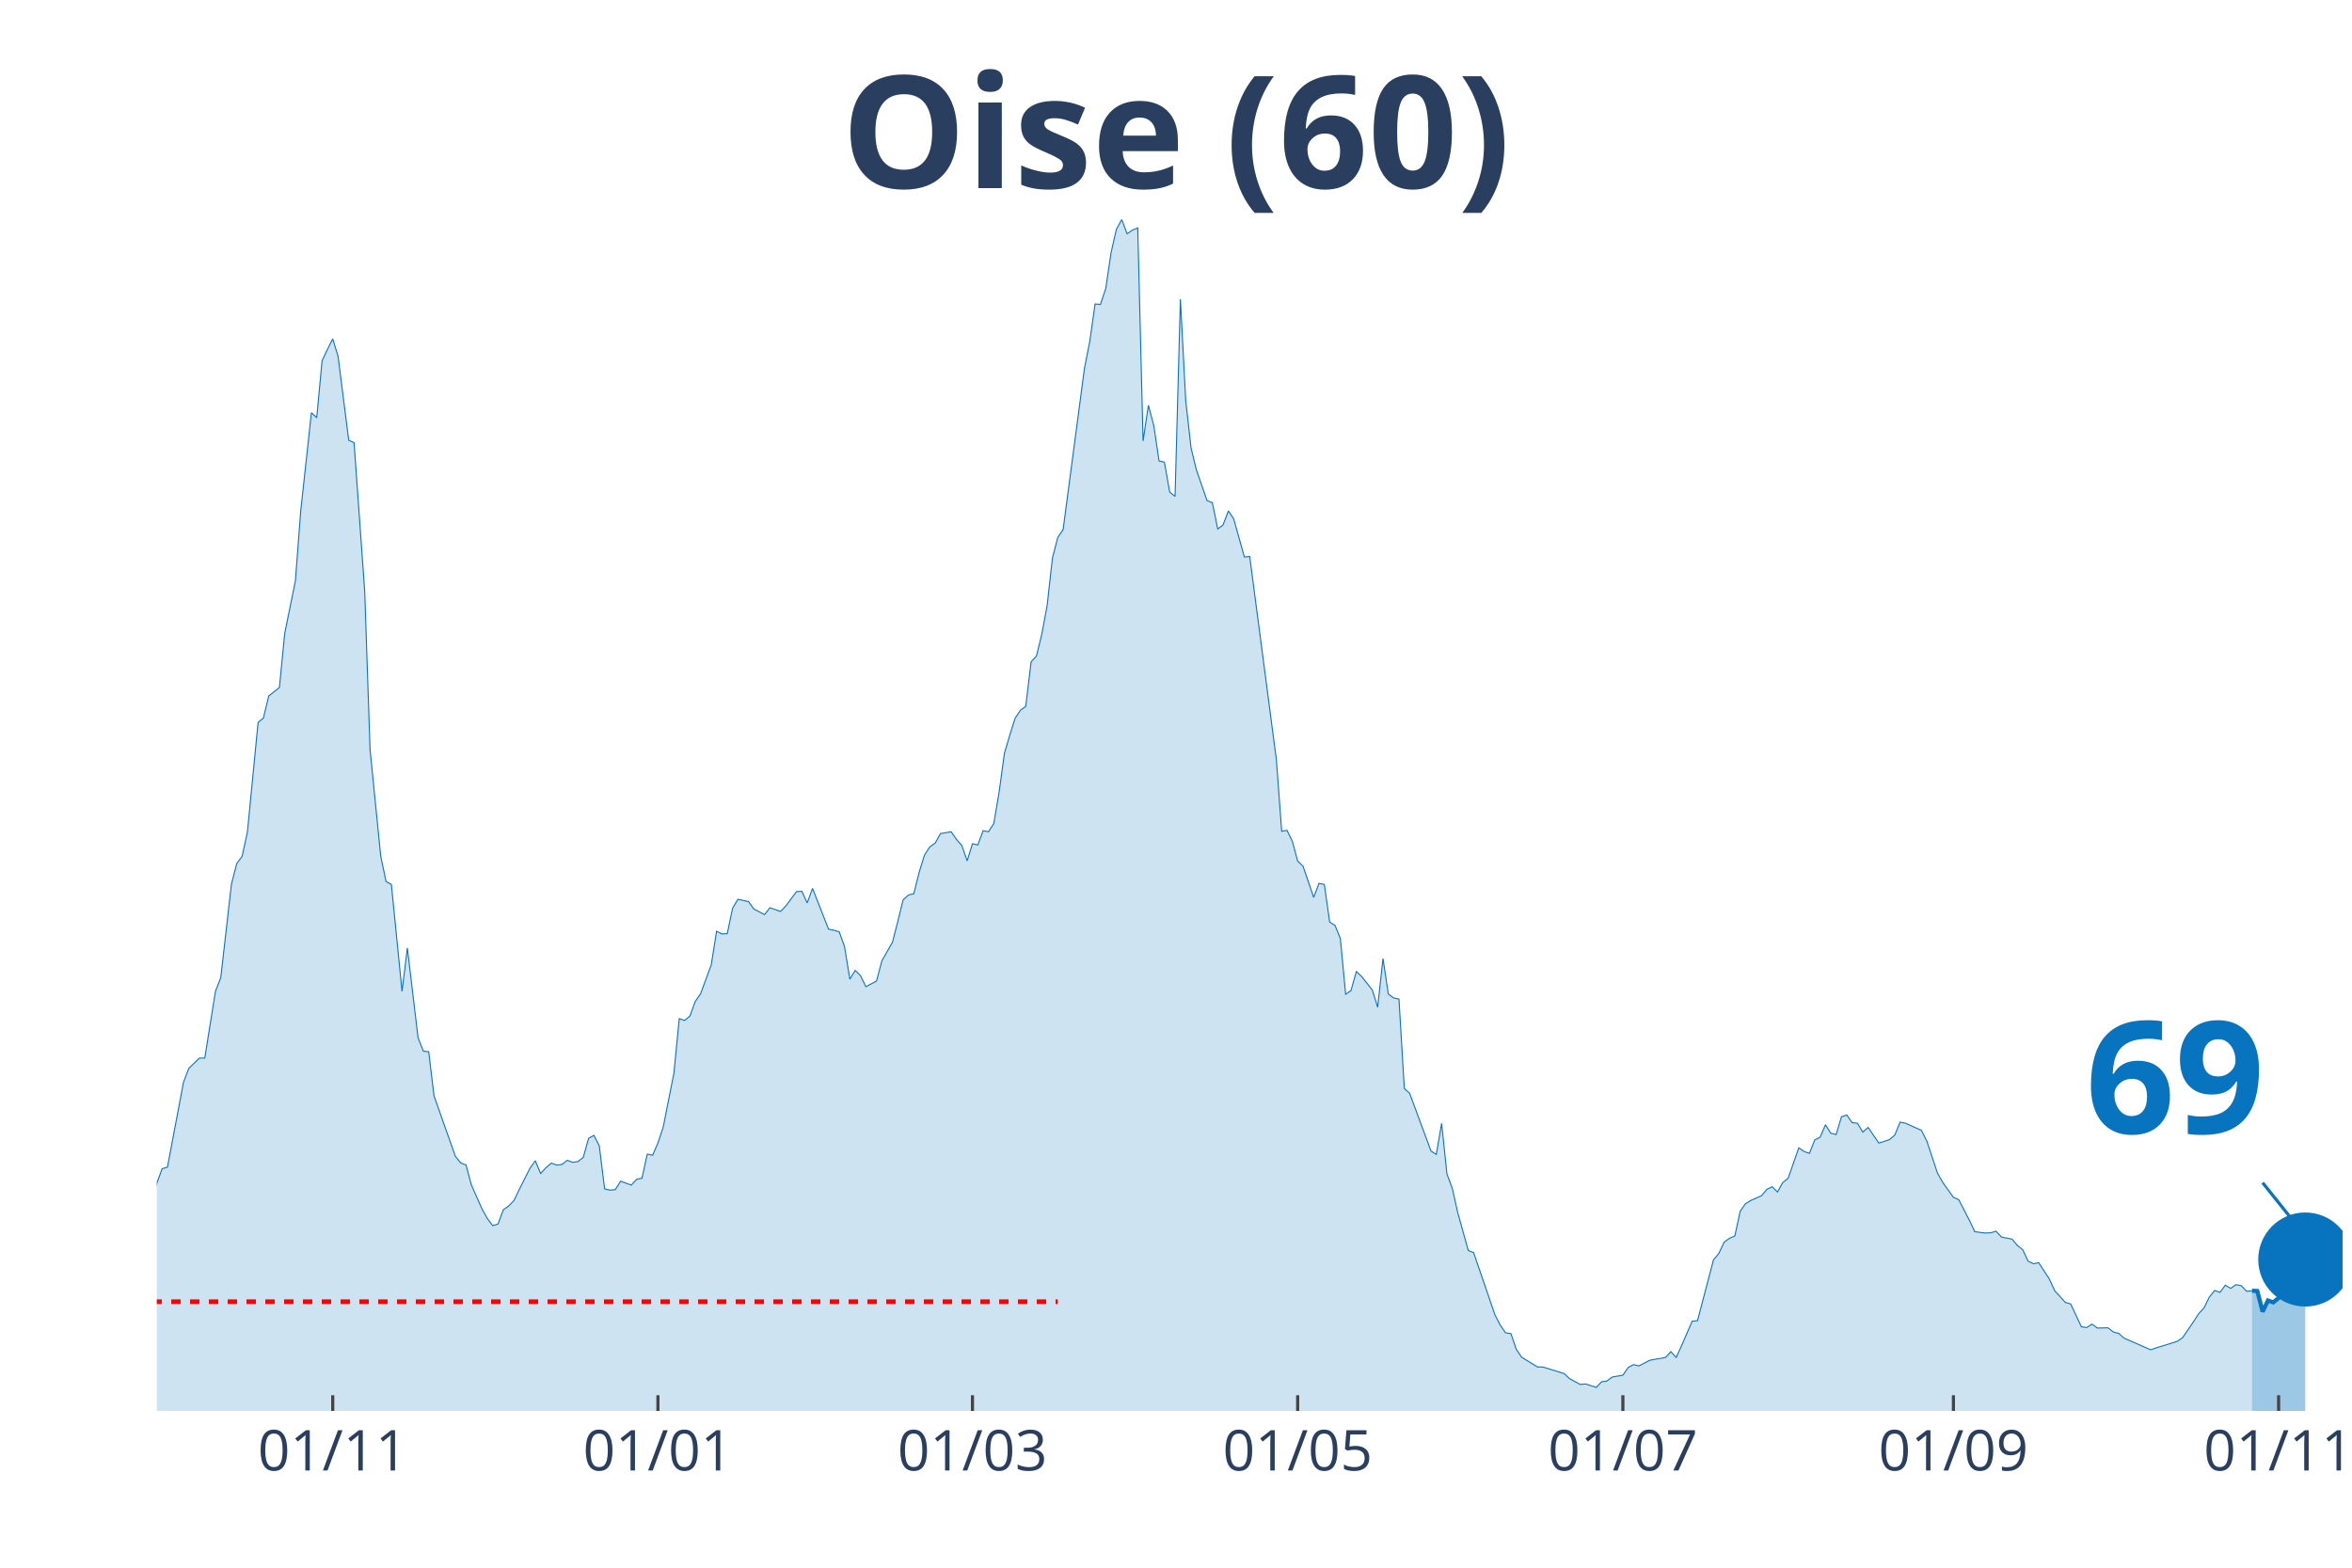
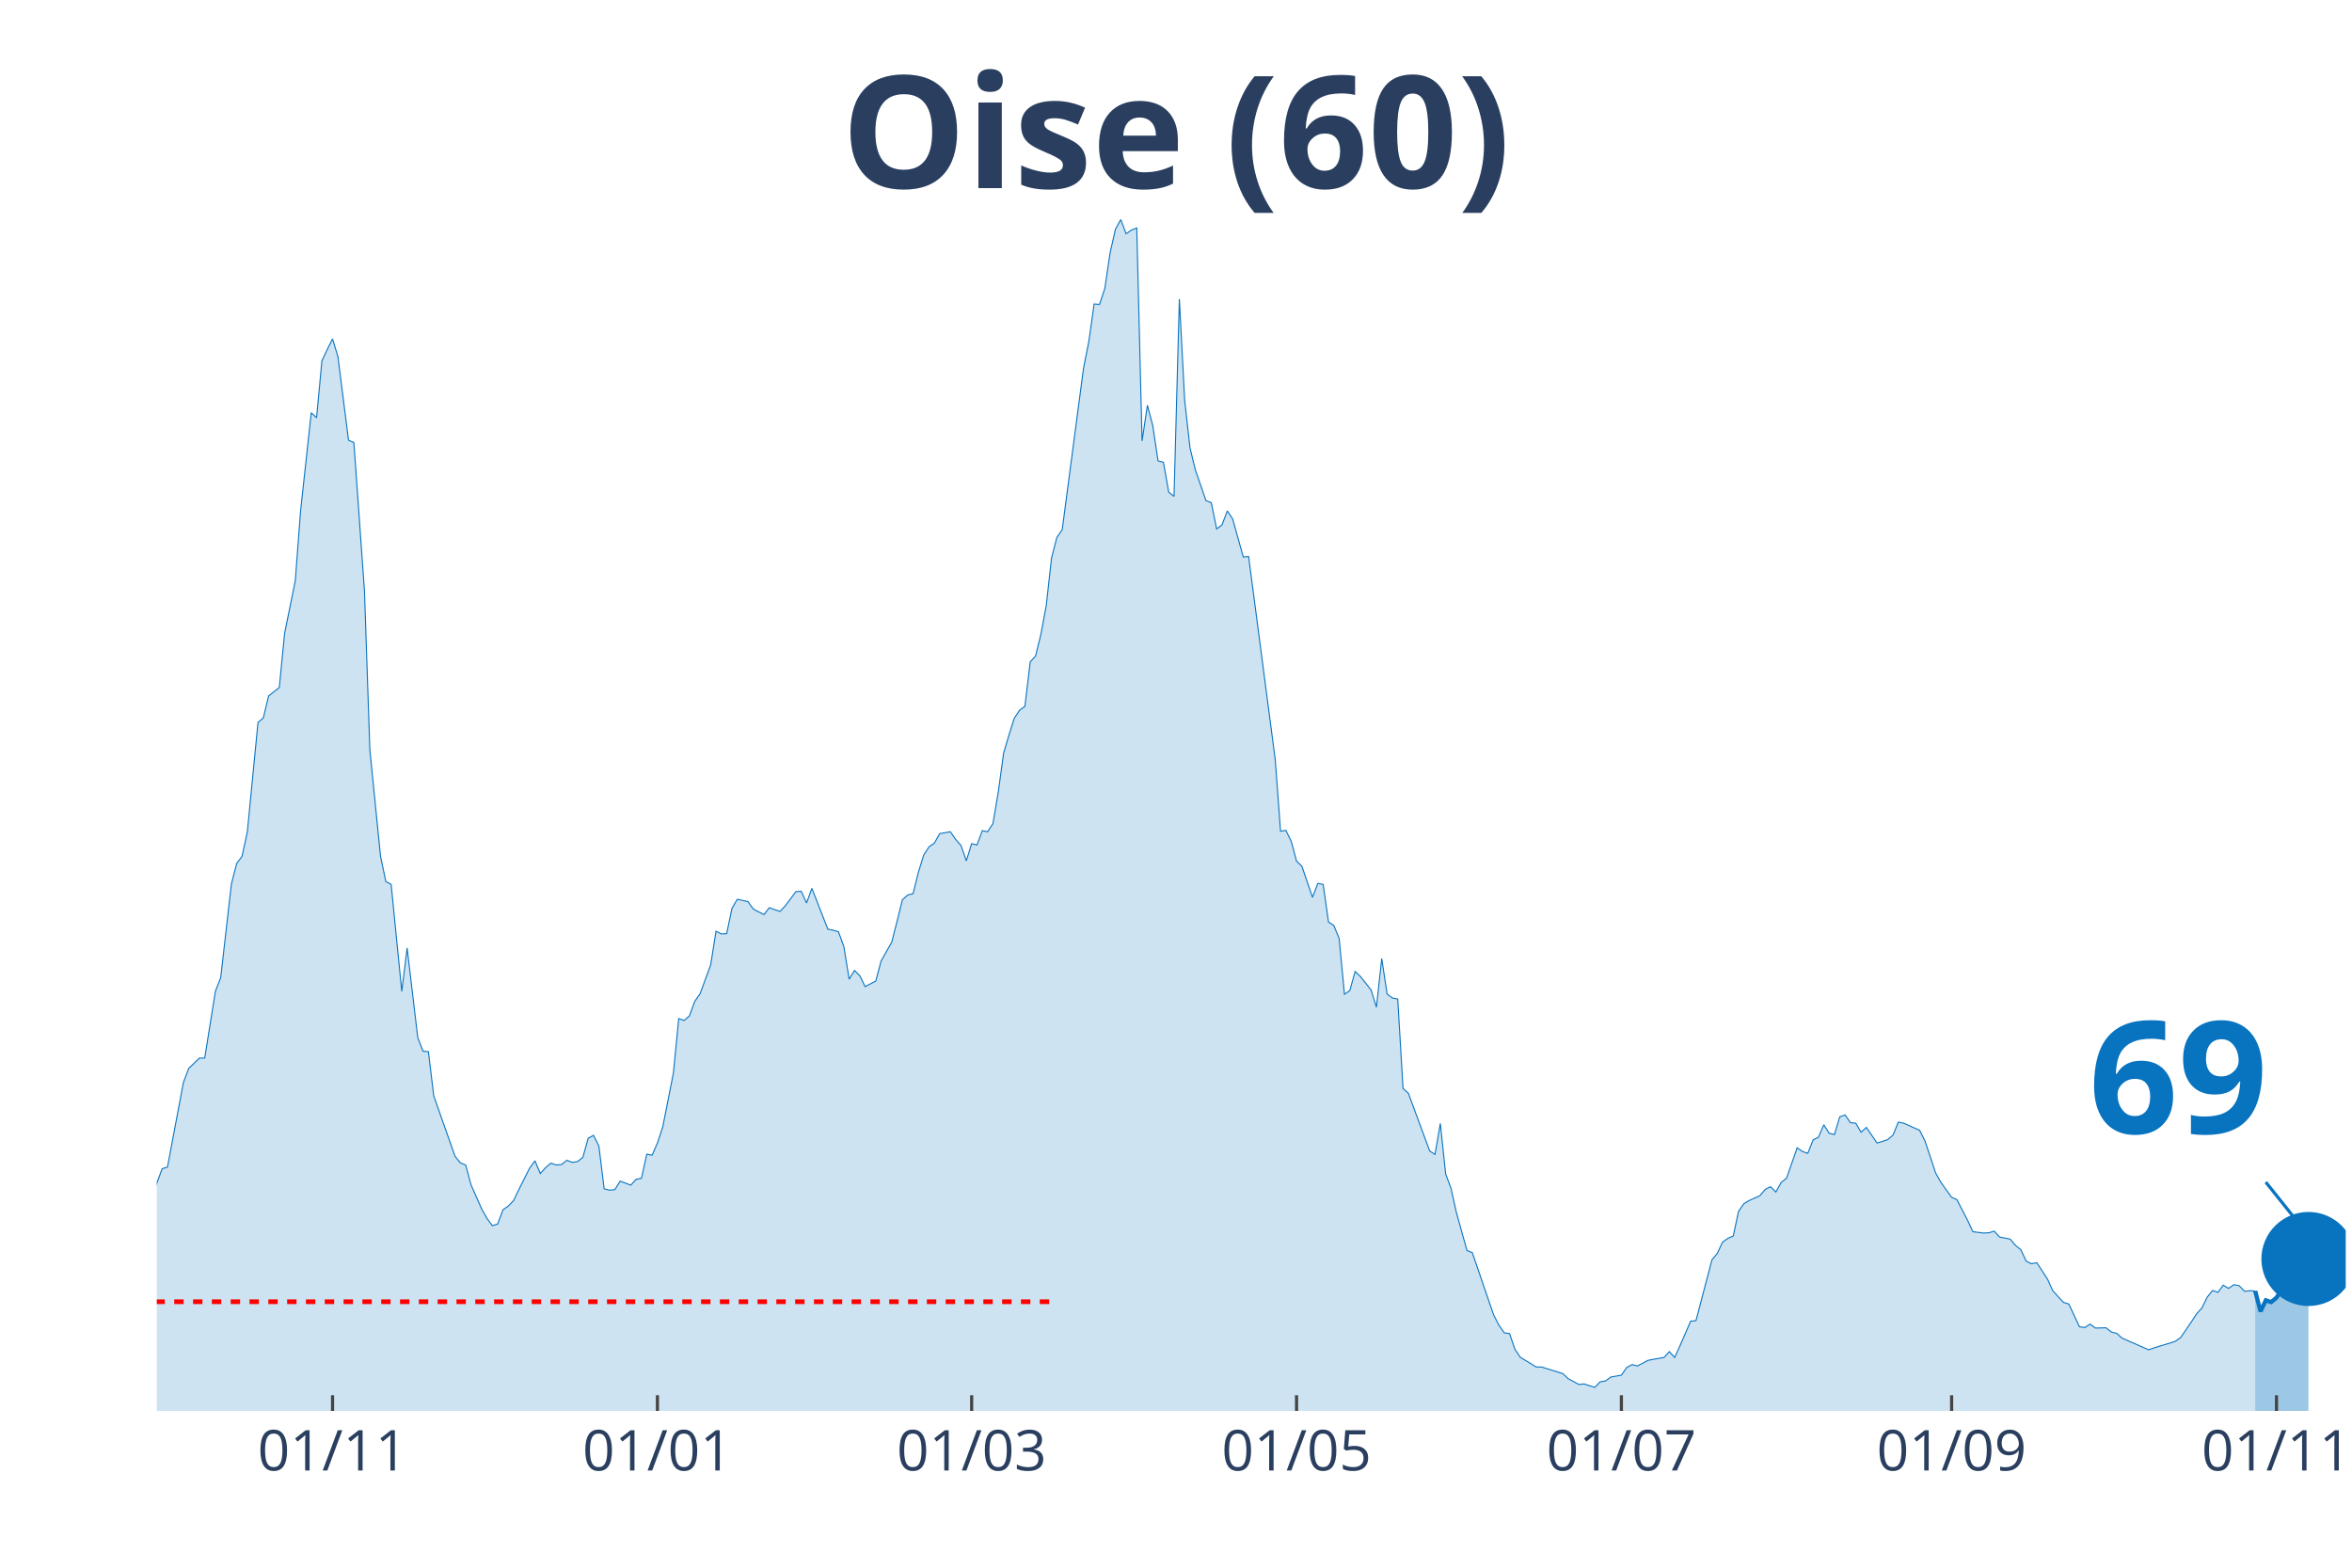
<svg xmlns="http://www.w3.org/2000/svg" class="main-svg" width="1125" height="750" style="" viewBox="0 0 750 500">
  <rect x="0" y="0" width="750" height="500" style="fill: rgb(0, 0, 0); fill-opacity: 0;" />
-   <defs id="defs-7db18b">
+   <defs id="defs-8c80ef">
    <g class="clips">
-       <clipPath id="clip7db18bxyplot" class="plotclip">
-         <rect width="697" height="380" />
+       <clipPath id="clip8c80efxyplot" class="plotclip">
+         <rect width="698" height="380" />
      </clipPath>
-       <clipPath class="axesclip" id="clip7db18bx">
-         <rect x="50" y="0" width="697" height="500" />
+       <clipPath class="axesclip" id="clip8c80efx">
+         <rect x="50" y="0" width="698" height="500" />
      </clipPath>
-       <clipPath class="axesclip" id="clip7db18by">
+       <clipPath class="axesclip" id="clip8c80efy">
        <rect x="0" y="70" width="750" height="380" />
      </clipPath>
-       <clipPath class="axesclip" id="clip7db18bxy">
-         <rect x="50" y="70" width="697" height="380" />
+       <clipPath class="axesclip" id="clip8c80efxy">
+         <rect x="50" y="70" width="698" height="380" />
      </clipPath>
    </g>
    <g class="gradients" />
  </defs>
  <g class="bglayer">
-     <rect class="bg" x="50" y="70" width="697" height="380" style="fill: rgb(0, 0, 0); fill-opacity: 0; stroke-width: 0;" />
+     <rect class="bg" x="50" y="70" width="698" height="380" style="fill: rgb(0, 0, 0); fill-opacity: 0; stroke-width: 0;" />
  </g>
  <g class="layer-below">
    <g class="imagelayer" />
    <g class="shapelayer" />
  </g>
  <g class="cartesianlayer">
    <g class="subplot xy">
      <g class="layer-subplot">
        <g class="shapelayer" />
        <g class="imagelayer" />
      </g>
      <g class="gridlayer">
        <g class="x">
-           <path class="xgrid crisp" transform="translate(106.1,0)" d="M0,70v380" style="stroke: rgb(255, 255, 255); stroke-opacity: 1; stroke-width: 1px;" />
-           <path class="xgrid crisp" transform="translate(209.8,0)" d="M0,70v380" style="stroke: rgb(255, 255, 255); stroke-opacity: 1; stroke-width: 1px;" />
-           <path class="xgrid crisp" transform="translate(310.1,0)" d="M0,70v380" style="stroke: rgb(255, 255, 255); stroke-opacity: 1; stroke-width: 1px;" />
-           <path class="xgrid crisp" transform="translate(413.8,0)" d="M0,70v380" style="stroke: rgb(255, 255, 255); stroke-opacity: 1; stroke-width: 1px;" />
-           <path class="xgrid crisp" transform="translate(517.5,0)" d="M0,70v380" style="stroke: rgb(255, 255, 255); stroke-opacity: 1; stroke-width: 1px;" />
-           <path class="xgrid crisp" transform="translate(622.9,0)" d="M0,70v380" style="stroke: rgb(255, 255, 255); stroke-opacity: 1; stroke-width: 1px;" />
-           <path class="xgrid crisp" transform="translate(726.6,0)" d="M0,70v380" style="stroke: rgb(255, 255, 255); stroke-opacity: 1; stroke-width: 1px;" />
+           <path class="xgrid crisp" transform="translate(106.04,0)" d="M0,70v380" style="stroke: rgb(255, 255, 255); stroke-opacity: 1; stroke-width: 1px;" />
+           <path class="xgrid crisp" transform="translate(209.64,0)" d="M0,70v380" style="stroke: rgb(255, 255, 255); stroke-opacity: 1; stroke-width: 1px;" />
+           <path class="xgrid crisp" transform="translate(309.84,0)" d="M0,70v380" style="stroke: rgb(255, 255, 255); stroke-opacity: 1; stroke-width: 1px;" />
+           <path class="xgrid crisp" transform="translate(413.44,0)" d="M0,70v380" style="stroke: rgb(255, 255, 255); stroke-opacity: 1; stroke-width: 1px;" />
+           <path class="xgrid crisp" transform="translate(517.03,0)" d="M0,70v380" style="stroke: rgb(255, 255, 255); stroke-opacity: 1; stroke-width: 1px;" />
+           <path class="xgrid crisp" transform="translate(622.33,0)" d="M0,70v380" style="stroke: rgb(255, 255, 255); stroke-opacity: 1; stroke-width: 1px;" />
+           <path class="xgrid crisp" transform="translate(725.92,0)" d="M0,70v380" style="stroke: rgb(255, 255, 255); stroke-opacity: 1; stroke-width: 1px;" />
        </g>
        <g class="y" />
      </g>
      <g class="zerolinelayer" />
      <path class="xlines-below" />
      <path class="ylines-below" />
      <g class="overlines-below" />
      <g class="xaxislayer-below" />
      <g class="yaxislayer-below" />
      <g class="overaxes-below" />
-       <g class="plot" transform="translate(50, 70)" clip-path="url('#clip7db18bxyplot')">
+       <g class="plot" transform="translate(50, 70)" clip-path="url('#clip8c80efxyplot')">
        <g class="scatterlayer mlayer">
-           <g class="trace scatter trace402e90" style="stroke-miterlimit: 2;">
+           <g class="trace scatter tracede708f" style="stroke-miterlimit: 2;">
            <g class="fills">
              <g>
-                 <path class="js-fill" d="M668.1,380L-231.2,380L-231.2,373.08L-227.8,373.58L-226.1,374.77L-183.6,379.07L-181.9,379.24L-163.2,377.55L-161.5,377.89L-146.2,377.89L-144.5,377.38L-110.5,375.86L-108.8,375.1L-105.4,374.85L-103.7,374.51L-93.5,371.98L-91.8,372.06L-74.8,370.04L-73.1,369.28L-69.7,366.75L-68,366.49L-61.2,362.19L-59.5,361.43L-54.4,359.57L-52.7,356.45L-47.6,349.61L-45.9,348.26L-44.2,348.42L-42.5,344.63L-35.7,338.55L-34,336.01L-28.9,334.75L-27.2,332.38L-23.8,328.33L-22.1,329.43L-20.4,329.85L-18.7,325.46L-17,320.99L-15.3,307.31L-13.6,310.01L-11.9,310.52L-8.5,309.93L-6.8,311.11L-5.1,311.87L-3.4,323.01L-1.7,317.95L0,307.39L1.7,302.75L3.4,302.24L8.5,275.23L10.2,270.75L13.6,267.46L15.3,267.46L18.7,246.19L20.4,241.8L23.8,211.99L25.5,205.41L27.2,203.13L28.9,195.36L32.3,160.41L34,158.97L35.7,151.97L37.4,150.62L39.1,149.26L40.8,131.96L44.2,115.24L45.9,92.95L49.3,61.63L51,63.23L52.7,45.08L54.4,41.45L56.1,38.08L57.8,43.65L61.2,70.41L62.9,71.17L66.3,118.62L68,169.02L71.4,203.04L73.1,211.15L74.8,212.08L76.5,229.13L78.2,246.19L79.9,232.34L83.3,260.96L85,265.27L86.7,265.43L88.4,279.53L95.2,298.78L96.9,300.89L98.6,301.57L100.3,307.9L103.7,315.58L105.4,318.62L107.1,320.9L108.8,320.4L110.5,315.84L112.2,314.65L113.9,312.88L115.6,309.34L119,302.58L120.7,300.22L122.4,304.27L124.1,302.41L125.8,300.98L127.5,301.57L129.2,301.4L130.9,300.05L132.6,300.72L134.3,300.47L136,299.12L137.7,293.04L139.4,292.11L141.1,295.49L142.8,309.17L144.5,309.59L146.2,309.42L147.9,306.72L151.3,307.98L153,306.13L154.7,305.79L156.4,298.11L158.1,298.44L159.8,294.56L161.5,289.41L163.2,280.8L164.9,272.27L166.6,254.88L168.3,255.47L170,254.04L171.7,249.39L173.4,246.95L176.8,237.74L178.5,227.02L180.2,227.86L181.9,227.78L183.6,219.68L185.3,216.81L188.7,217.56L190.4,219.93L193.8,221.7L195.5,219.51L198.9,220.69L200.6,218.92L204,214.36L205.7,214.27L207.4,217.99L209.1,213.34L214.2,226.35L215.9,226.68L217.6,227.19L219.3,231.92L221,242.3L222.7,239.52L224.4,241.2L226.1,244.67L229.5,242.89L231.2,236.48L234.6,230.48L236.3,223.81L238,216.97L239.7,215.45L241.4,215.03L243.1,208.19L244.8,202.71L246.5,200.09L248.2,198.91L249.9,195.87L253.3,195.28L255,197.72L256.7,199.67L258.4,204.56L260.1,199.08L261.8,199.5L263.5,194.94L265.2,195.28L266.9,192.66L268.6,182.61L270.3,170.2L272,164.46L273.7,159.06L275.4,156.53L277.1,155.26L278.8,141.08L280.5,139.22L282.2,132.3L283.9,123.18L285.6,107.98L287.3,101.4L289,98.95L295.8,47.53L297.5,38.92L299.2,26.93L300.9,27.1L302.6,22.04L304.3,10.55L306,3.12L307.7,0L309.4,4.56L311.1,3.38L312.8,2.7L314.5,70.66L316.2,59.27L317.9,65.68L319.6,77L321.3,77.42L323,86.96L324.7,88.31L326.4,25.41L328.1,57.75L329.8,72.86L331.5,79.87L334.9,89.66L336.6,90.34L338.3,98.69L340,97.43L341.7,92.95L343.4,95.49L346.8,107.64L348.5,107.47L357,172.23L358.7,195.11L360.4,194.85L362.1,198.32L363.8,204.65L365.5,206.25L368.9,216.21L370.6,211.74L372.3,212.08L374,224.07L375.7,225.16L377.4,229.3L379.1,247.11L380.8,245.93L382.5,239.85L384.2,241.46L387.6,245.76L389.3,251.25L391,235.72L392.7,247.03L394.4,248.3L396.1,248.63L397.8,277.17L399.5,278.69L406.3,297.09L408,298.19L409.7,288.31L411.4,304.44L413.1,309L414.8,316.6L418.2,328.84L419.9,329.51L426.7,349.35L428.4,352.65L430.1,355.09L431.8,355.35L433.5,360.33L435.2,362.86L440.3,365.99L442,365.99L448.8,368.1L450.5,369.7L453.9,371.56L455.6,371.39L459,372.49L460.7,370.71L462.4,370.46L464.1,369.19L467.5,368.6L469.2,366.15L470.9,365.23L472.6,365.65L476,363.87L477.7,363.54L481.1,362.95L482.8,361.09L484.5,362.95L486.2,359.23L489.6,351.38L491.3,351.21L496.4,331.79L498.1,329.77L499.8,326.14L501.5,324.95L503.2,324.19L504.9,316.34L506.6,313.89L508.3,312.88L511.7,311.36L513.4,309.34L515.1,308.49L516.8,310.18L518.5,307.14L520.2,305.79L523.6,296.08L525.3,297.26L527,297.85L528.7,293.55L530.4,292.7L532.1,288.74L533.8,291.44L535.5,291.86L537.2,286.2L538.9,285.61L540.6,288.06L542.3,288.23L544,291.1L545.7,289.58L549.1,294.56L550.8,294.05L552.5,293.46L554.2,292.03L555.9,287.89L557.6,288.23L562.7,290.51L564.4,293.89L567.8,304.1L569.5,307.14L572.9,311.87L574.6,312.63L578,319.21L579.7,322.84L583.1,323.27L584.8,323.18L586.5,322.67L588.2,324.53L591.6,325.21L593.3,327.23L595,328.58L596.7,332.22L598.4,333.06L600.1,332.72L603.5,337.96L605.2,341.67L608.6,345.39L610.3,345.89L613.7,353.15L615.4,353.41L617.1,352.31L618.8,353.57L622.2,353.49L623.9,354.84L625.6,355.26L627.3,356.78L635.8,360.5L637.5,359.91L644.3,357.8L646,356.61L649.4,351.63L651.1,349.02L652.8,347.16L654.5,343.7L656.2,341.59L657.9,342.18L659.6,339.9L661.3,340.91L663,339.73L664.7,340.07L666.4,341.84L668.1,341.67" style="fill: rgb(8, 115, 191); fill-opacity: 0.2; stroke-width: 0;" />
+                 <path class="js-fill" d="M669.13,380L-230.97,380L-230.97,373.08L-227.57,373.58L-225.87,374.77L-183.42,379.07L-181.72,379.24L-163.04,377.55L-161.34,377.89L-146.05,377.89L-144.36,377.38L-110.39,375.86L-108.69,375.1L-105.29,374.85L-103.6,374.51L-93.41,371.98L-91.71,372.06L-74.73,370.04L-73.03,369.28L-69.63,366.75L-67.93,366.49L-61.14,362.19L-59.44,361.43L-54.35,359.57L-52.65,356.45L-47.55,349.61L-45.85,348.26L-44.16,348.42L-42.46,344.63L-35.66,338.55L-33.97,336.01L-28.87,334.75L-27.17,332.38L-23.78,328.33L-22.08,329.43L-20.38,329.85L-18.68,325.46L-16.98,320.99L-15.28,307.31L-13.59,310.01L-11.89,310.52L-8.49,309.93L-6.79,311.11L-5.09,311.87L-3.4,323.01L-1.7,317.95L0,307.39L1.7,302.75L3.4,302.24L8.49,275.23L10.19,270.75L13.59,267.46L15.28,267.46L18.68,246.19L20.38,241.8L23.78,211.99L25.47,205.41L27.17,203.13L28.87,195.36L32.27,160.41L33.97,158.97L35.66,151.97L37.36,150.62L39.06,149.26L40.76,131.96L44.16,115.24L45.85,92.95L49.25,61.63L50.95,63.23L52.65,45.08L54.35,41.45L56.04,38.08L57.74,43.65L61.14,70.41L62.84,71.17L66.23,118.62L67.93,169.02L71.33,203.04L73.03,211.15L74.73,212.08L76.42,229.13L78.12,246.19L79.82,232.34L83.22,260.96L84.91,265.27L86.61,265.43L88.31,279.53L95.1,298.78L96.8,300.89L98.5,301.57L100.2,307.9L103.6,315.58L105.29,318.62L106.99,320.9L108.69,320.4L110.39,315.84L112.09,314.65L113.79,312.88L115.48,309.34L118.88,302.58L120.58,300.22L122.28,304.27L123.98,302.41L125.67,300.98L127.37,301.57L129.07,301.4L130.77,300.05L132.47,300.72L134.17,300.47L135.86,299.12L137.56,293.04L139.26,292.11L140.96,295.49L142.66,309.17L144.36,309.59L146.05,309.42L147.75,306.72L151.15,307.98L152.85,306.13L154.55,305.79L156.24,298.11L157.94,298.44L159.64,294.56L161.34,289.41L163.04,280.8L164.73,272.27L166.43,254.88L168.13,255.47L169.83,254.04L171.53,249.39L173.23,246.95L176.62,237.74L178.32,227.02L180.02,227.86L181.72,227.78L183.42,219.68L185.11,216.81L188.51,217.56L190.21,219.93L193.61,221.7L195.3,219.51L198.7,220.69L200.4,218.92L203.8,214.36L205.49,214.27L207.19,217.99L208.89,213.34L213.99,226.35L215.68,226.68L217.38,227.19L219.08,231.92L220.78,242.3L222.48,239.52L224.18,241.2L225.87,244.67L229.27,242.89L230.97,236.48L234.36,230.48L236.06,223.81L237.76,216.97L239.46,215.45L241.16,215.03L242.86,208.19L244.55,202.71L246.25,200.09L247.95,198.91L249.65,195.87L253.05,195.28L254.74,197.72L256.44,199.67L258.14,204.56L259.84,199.08L261.54,199.5L263.24,194.94L264.93,195.28L266.63,192.66L268.33,182.61L270.03,170.2L271.73,164.46L273.43,159.06L275.12,156.53L276.82,155.26L278.52,141.08L280.22,139.22L281.92,132.3L283.62,123.18L285.31,107.98L287.01,101.4L288.71,98.95L295.5,47.53L297.2,38.92L298.9,26.93L300.6,27.1L302.3,22.04L304,10.55L305.69,3.12L307.39,0L309.09,4.56L310.79,3.38L312.49,2.7L314.18,70.66L315.88,59.27L317.58,65.68L319.28,77L320.98,77.42L322.68,86.96L324.37,88.31L326.07,25.41L327.77,57.75L329.47,72.86L331.17,79.87L334.56,89.66L336.26,90.34L337.96,98.69L339.66,97.43L341.36,92.95L343.06,95.49L346.45,107.64L348.15,107.47L356.64,172.23L358.34,195.11L360.04,194.85L361.74,198.32L363.44,204.65L365.13,206.25L368.53,216.21L370.23,211.74L371.93,212.08L373.63,224.07L375.32,225.16L377.02,229.3L378.72,247.11L380.42,245.93L382.12,239.85L383.82,241.46L387.21,245.76L388.91,251.25L390.61,235.72L392.31,247.03L394,248.3L395.7,248.63L397.4,277.17L399.1,278.69L405.89,297.09L407.59,298.19L409.29,288.31L410.99,304.44L412.69,309L414.38,316.6L417.78,328.84L419.48,329.51L426.27,349.35L427.97,352.65L429.67,355.09L431.37,355.35L433.07,360.33L434.76,362.86L439.86,365.99L441.56,365.99L448.35,368.1L450.05,369.7L453.45,371.56L455.14,371.39L458.54,372.49L460.24,370.71L461.94,370.46L463.64,369.19L467.03,368.6L468.73,366.15L470.43,365.23L472.13,365.65L475.52,363.87L477.22,363.54L480.62,362.95L482.32,361.09L484.01,362.95L485.71,359.23L489.11,351.38L490.81,351.21L495.9,331.79L497.6,329.77L499.3,326.14L501,324.95L502.7,324.19L504.39,316.34L506.09,313.89L507.79,312.88L511.19,311.36L512.89,309.34L514.58,308.49L516.28,310.18L517.98,307.14L519.68,305.79L523.08,296.08L524.77,297.26L526.47,297.85L528.17,293.55L529.87,292.7L531.57,288.74L533.27,291.44L534.96,291.86L536.66,286.2L538.36,285.61L540.06,288.06L541.76,288.23L543.45,291.1L545.15,289.58L548.55,294.56L550.25,294.05L551.95,293.46L553.64,292.03L555.34,287.89L557.04,288.23L562.14,290.51L563.83,293.89L567.23,304.1L568.93,307.14L572.33,311.87L574.02,312.63L577.42,319.21L579.12,322.84L582.52,323.27L584.21,323.18L585.91,322.67L587.61,324.53L591.01,325.21L592.71,327.23L594.4,328.58L596.1,332.22L597.8,333.06L599.5,332.72L602.9,337.96L604.59,341.67L607.99,345.39L609.69,345.89L613.09,353.15L614.78,353.41L616.48,352.31L618.18,353.57L621.58,353.49L623.27,354.84L624.97,355.26L626.67,356.78L635.16,360.5L636.86,359.91L643.65,357.8L645.35,356.61L648.75,351.63L650.45,349.02L652.15,347.16L653.84,343.7L655.54,341.59L657.24,342.18L658.94,339.9L660.64,340.91L662.34,339.73L664.03,340.07L665.73,341.84L667.43,341.67L669.13,341.76" style="fill: rgb(8, 115, 191); fill-opacity: 0.2; stroke-width: 0;" />
              </g>
            </g>
            <g class="errorbars" />
            <g class="lines">
-               <path class="js-line" d="M-231.2,373.08L-227.8,373.58L-226.1,374.77L-183.6,379.07L-181.9,379.24L-163.2,377.55L-161.5,377.89L-146.2,377.89L-144.5,377.38L-110.5,375.86L-108.8,375.1L-105.4,374.85L-103.7,374.51L-93.5,371.98L-91.8,372.06L-74.8,370.04L-73.1,369.28L-69.7,366.75L-68,366.49L-61.2,362.19L-59.5,361.43L-54.4,359.57L-52.7,356.45L-47.6,349.61L-45.9,348.26L-44.2,348.42L-42.5,344.63L-35.7,338.55L-34,336.01L-28.9,334.75L-27.2,332.38L-23.8,328.33L-22.1,329.43L-20.4,329.85L-18.7,325.46L-17,320.99L-15.3,307.31L-13.6,310.01L-11.9,310.52L-8.5,309.93L-6.8,311.11L-5.1,311.87L-3.4,323.01L-1.7,317.95L0,307.39L1.7,302.75L3.4,302.24L8.5,275.23L10.2,270.75L13.6,267.46L15.3,267.46L18.7,246.19L20.4,241.8L23.8,211.99L25.5,205.41L27.2,203.13L28.9,195.36L32.3,160.41L34,158.97L35.7,151.97L37.4,150.62L39.1,149.26L40.8,131.96L44.2,115.24L45.9,92.95L49.3,61.63L51,63.23L52.7,45.08L54.4,41.45L56.1,38.08L57.8,43.65L61.2,70.41L62.9,71.17L66.3,118.62L68,169.02L71.4,203.04L73.1,211.15L74.8,212.08L76.5,229.13L78.2,246.19L79.9,232.34L83.3,260.96L85,265.27L86.7,265.43L88.4,279.53L95.2,298.78L96.9,300.89L98.6,301.57L100.3,307.9L103.7,315.58L105.4,318.62L107.1,320.9L108.8,320.4L110.5,315.84L112.2,314.65L113.9,312.88L115.6,309.34L119,302.58L120.7,300.22L122.4,304.27L124.1,302.41L125.8,300.98L127.5,301.57L129.2,301.4L130.9,300.05L132.6,300.72L134.3,300.47L136,299.12L137.7,293.04L139.4,292.11L141.1,295.49L142.8,309.17L144.5,309.59L146.2,309.42L147.9,306.72L151.3,307.98L153,306.13L154.7,305.79L156.4,298.11L158.1,298.44L159.8,294.56L161.5,289.41L163.2,280.8L164.9,272.27L166.6,254.88L168.3,255.47L170,254.04L171.7,249.39L173.4,246.95L176.8,237.74L178.5,227.02L180.2,227.86L181.9,227.78L183.6,219.68L185.3,216.81L188.7,217.56L190.4,219.93L193.8,221.7L195.5,219.51L198.9,220.69L200.6,218.92L204,214.36L205.7,214.27L207.4,217.99L209.1,213.34L214.2,226.35L215.9,226.68L217.6,227.19L219.3,231.92L221,242.3L222.7,239.52L224.4,241.2L226.1,244.67L229.5,242.89L231.2,236.48L234.6,230.48L236.3,223.81L238,216.97L239.7,215.45L241.4,215.03L243.1,208.19L244.8,202.71L246.5,200.09L248.2,198.91L249.9,195.87L253.3,195.28L255,197.72L256.7,199.67L258.4,204.56L260.1,199.08L261.8,199.5L263.5,194.94L265.2,195.28L266.9,192.66L268.6,182.61L270.3,170.2L272,164.46L273.7,159.06L275.4,156.53L277.1,155.26L278.8,141.08L280.5,139.22L282.2,132.3L283.9,123.18L285.6,107.98L287.3,101.4L289,98.95L295.8,47.53L297.5,38.92L299.2,26.93L300.9,27.1L302.6,22.04L304.3,10.55L306,3.12L307.7,0L309.4,4.56L311.1,3.38L312.8,2.7L314.5,70.66L316.2,59.27L317.9,65.68L319.6,77L321.3,77.42L323,86.96L324.7,88.31L326.4,25.41L328.1,57.75L329.8,72.86L331.5,79.87L334.9,89.66L336.6,90.34L338.3,98.69L340,97.43L341.7,92.95L343.4,95.49L346.8,107.64L348.5,107.47L357,172.23L358.7,195.11L360.4,194.85L362.1,198.32L363.8,204.65L365.5,206.25L368.9,216.21L370.6,211.74L372.3,212.08L374,224.07L375.7,225.16L377.4,229.3L379.1,247.11L380.8,245.93L382.5,239.85L384.2,241.46L387.6,245.76L389.3,251.25L391,235.72L392.7,247.03L394.4,248.3L396.1,248.63L397.8,277.17L399.5,278.69L406.3,297.09L408,298.19L409.7,288.31L411.4,304.44L413.1,309L414.8,316.6L418.2,328.84L419.9,329.51L426.7,349.35L428.4,352.65L430.1,355.09L431.8,355.35L433.5,360.33L435.2,362.86L440.3,365.99L442,365.99L448.8,368.1L450.5,369.7L453.9,371.56L455.6,371.39L459,372.49L460.7,370.71L462.4,370.46L464.1,369.19L467.5,368.6L469.2,366.15L470.9,365.23L472.6,365.65L476,363.87L477.7,363.54L481.1,362.95L482.8,361.09L484.5,362.95L486.2,359.23L489.6,351.38L491.3,351.21L496.4,331.79L498.1,329.77L499.8,326.14L501.5,324.95L503.2,324.19L504.9,316.34L506.6,313.89L508.3,312.88L511.7,311.36L513.4,309.34L515.1,308.49L516.8,310.18L518.5,307.14L520.2,305.79L523.6,296.08L525.3,297.26L527,297.85L528.7,293.55L530.4,292.7L532.1,288.74L533.8,291.44L535.5,291.86L537.2,286.2L538.9,285.61L540.6,288.06L542.3,288.23L544,291.1L545.7,289.58L549.1,294.56L550.8,294.05L552.5,293.46L554.2,292.03L555.9,287.89L557.6,288.23L562.7,290.51L564.4,293.89L567.8,304.1L569.5,307.14L572.9,311.87L574.6,312.63L578,319.21L579.7,322.84L583.1,323.27L584.8,323.18L586.5,322.67L588.2,324.53L591.6,325.21L593.3,327.23L595,328.58L596.7,332.22L598.4,333.06L600.1,332.72L603.5,337.96L605.2,341.67L608.6,345.39L610.3,345.89L613.7,353.15L615.4,353.41L617.1,352.31L618.8,353.57L622.2,353.49L623.9,354.84L625.6,355.26L627.3,356.78L635.8,360.5L637.5,359.91L644.3,357.8L646,356.61L649.4,351.63L651.1,349.02L652.8,347.16L654.5,343.7L656.2,341.59L657.9,342.18L659.6,339.9L661.3,340.91L663,339.73L664.7,340.07L666.4,341.84L668.1,341.67" style="vector-effect: non-scaling-stroke; fill: none; stroke: rgb(8, 115, 191); stroke-opacity: 1; stroke-width: 0.5px; opacity: 1;" />
+               <path class="js-line" d="M-230.97,373.08L-227.57,373.58L-225.87,374.77L-183.42,379.07L-181.72,379.24L-163.04,377.55L-161.34,377.89L-146.05,377.89L-144.36,377.38L-110.39,375.86L-108.69,375.1L-105.29,374.85L-103.6,374.51L-93.41,371.98L-91.71,372.06L-74.73,370.04L-73.03,369.28L-69.63,366.75L-67.93,366.49L-61.14,362.19L-59.44,361.43L-54.35,359.57L-52.65,356.45L-47.55,349.61L-45.85,348.26L-44.16,348.42L-42.46,344.63L-35.66,338.55L-33.97,336.01L-28.87,334.75L-27.17,332.38L-23.78,328.33L-22.08,329.43L-20.38,329.85L-18.68,325.46L-16.98,320.99L-15.28,307.31L-13.59,310.01L-11.89,310.52L-8.49,309.93L-6.79,311.11L-5.09,311.87L-3.4,323.01L-1.7,317.95L0,307.39L1.7,302.75L3.4,302.24L8.49,275.23L10.19,270.75L13.59,267.46L15.28,267.46L18.68,246.19L20.38,241.8L23.78,211.99L25.47,205.41L27.17,203.13L28.87,195.36L32.27,160.41L33.97,158.97L35.66,151.97L37.36,150.62L39.06,149.26L40.76,131.96L44.16,115.24L45.85,92.95L49.25,61.63L50.95,63.23L52.65,45.08L54.35,41.45L56.04,38.08L57.74,43.65L61.14,70.41L62.84,71.17L66.23,118.62L67.93,169.02L71.33,203.04L73.03,211.15L74.73,212.08L76.42,229.13L78.12,246.19L79.82,232.34L83.22,260.96L84.91,265.27L86.61,265.43L88.31,279.53L95.1,298.78L96.8,300.89L98.5,301.57L100.2,307.9L103.6,315.58L105.29,318.62L106.99,320.9L108.69,320.4L110.39,315.84L112.09,314.65L113.79,312.88L115.48,309.34L118.88,302.58L120.58,300.22L122.28,304.27L123.98,302.41L125.67,300.98L127.37,301.57L129.07,301.4L130.77,300.05L132.47,300.72L134.17,300.47L135.86,299.12L137.56,293.04L139.26,292.11L140.96,295.49L142.66,309.17L144.36,309.59L146.05,309.42L147.75,306.72L151.15,307.98L152.85,306.13L154.55,305.79L156.24,298.11L157.94,298.44L159.64,294.56L161.34,289.41L163.04,280.8L164.73,272.27L166.43,254.88L168.13,255.47L169.83,254.04L171.53,249.39L173.23,246.95L176.62,237.74L178.32,227.02L180.02,227.86L181.72,227.78L183.42,219.68L185.11,216.81L188.51,217.56L190.21,219.93L193.61,221.7L195.3,219.51L198.7,220.69L200.4,218.92L203.8,214.36L205.49,214.27L207.19,217.99L208.89,213.34L213.99,226.35L215.68,226.68L217.38,227.19L219.08,231.92L220.78,242.3L222.48,239.52L224.18,241.2L225.87,244.67L229.27,242.89L230.97,236.48L234.36,230.48L236.06,223.81L237.76,216.97L239.46,215.45L241.16,215.03L242.86,208.19L244.55,202.71L246.25,200.09L247.95,198.91L249.65,195.87L253.05,195.28L254.74,197.72L256.44,199.67L258.14,204.56L259.84,199.08L261.54,199.5L263.24,194.94L264.93,195.28L266.63,192.66L268.33,182.61L270.03,170.2L271.73,164.46L273.43,159.06L275.12,156.53L276.82,155.26L278.52,141.08L280.22,139.22L281.92,132.3L283.62,123.18L285.31,107.98L287.01,101.4L288.71,98.95L295.5,47.53L297.2,38.92L298.9,26.93L300.6,27.1L302.3,22.04L304,10.55L305.69,3.12L307.39,0L309.09,4.56L310.79,3.38L312.49,2.7L314.18,70.66L315.88,59.27L317.58,65.68L319.28,77L320.98,77.42L322.68,86.96L324.37,88.31L326.07,25.41L327.77,57.75L329.47,72.86L331.17,79.87L334.56,89.66L336.26,90.34L337.96,98.69L339.66,97.43L341.36,92.95L343.06,95.49L346.45,107.64L348.15,107.47L356.64,172.23L358.34,195.11L360.04,194.85L361.74,198.32L363.44,204.65L365.13,206.25L368.53,216.21L370.23,211.74L371.93,212.08L373.63,224.07L375.32,225.16L377.02,229.3L378.72,247.11L380.42,245.93L382.12,239.85L383.82,241.46L387.21,245.76L388.91,251.25L390.61,235.72L392.31,247.03L394,248.3L395.7,248.63L397.4,277.17L399.1,278.69L405.89,297.09L407.59,298.19L409.29,288.31L410.99,304.44L412.69,309L414.38,316.6L417.78,328.84L419.48,329.51L426.27,349.35L427.97,352.65L429.67,355.09L431.37,355.35L433.07,360.33L434.76,362.86L439.86,365.99L441.56,365.99L448.35,368.1L450.05,369.7L453.45,371.56L455.14,371.39L458.54,372.49L460.24,370.71L461.94,370.46L463.64,369.19L467.03,368.6L468.73,366.15L470.43,365.23L472.13,365.65L475.52,363.87L477.22,363.54L480.62,362.95L482.32,361.09L484.01,362.95L485.71,359.23L489.11,351.38L490.81,351.21L495.9,331.79L497.6,329.77L499.3,326.14L501,324.95L502.7,324.19L504.39,316.34L506.09,313.89L507.79,312.88L511.19,311.36L512.89,309.34L514.58,308.49L516.28,310.18L517.98,307.14L519.68,305.79L523.08,296.08L524.77,297.26L526.47,297.85L528.17,293.55L529.87,292.7L531.57,288.74L533.27,291.44L534.96,291.86L536.66,286.2L538.36,285.61L540.06,288.06L541.76,288.23L543.45,291.1L545.15,289.58L548.55,294.56L550.25,294.05L551.95,293.46L553.64,292.03L555.34,287.89L557.04,288.23L562.14,290.51L563.83,293.89L567.23,304.1L568.93,307.14L572.33,311.87L574.02,312.63L577.42,319.21L579.12,322.84L582.52,323.27L584.21,323.18L585.91,322.67L587.61,324.53L591.01,325.21L592.71,327.23L594.4,328.58L596.1,332.22L597.8,333.06L599.5,332.72L602.9,337.96L604.59,341.67L607.99,345.39L609.69,345.89L613.09,353.15L614.78,353.41L616.48,352.31L618.18,353.57L621.58,353.49L623.27,354.84L624.97,355.26L626.67,356.78L635.16,360.5L636.86,359.91L643.65,357.8L645.35,356.61L648.75,351.63L650.45,349.02L652.15,347.16L653.84,343.7L655.54,341.59L657.24,342.18L658.94,339.9L660.64,340.91L662.34,339.73L664.03,340.07L665.73,341.84L667.43,341.67L669.13,341.76" style="vector-effect: non-scaling-stroke; fill: none; stroke: rgb(8, 115, 191); stroke-opacity: 1; stroke-width: 0.5px; opacity: 1;" />
            </g>
            <g class="points" />
            <g class="text" />
          </g>
-           <g class="trace scatter tracef909a6" style="stroke-miterlimit: 2;">
+           <g class="trace scatter tracea6ba43" style="stroke-miterlimit: 2;">
            <g class="fills">
              <g>
-                 <path class="js-fill" d="M685.1,380L668.1,380L668.1,341.67L669.8,341.76L671.5,348.34L673.2,344.79L674.9,345.39L676.6,343.95L678.3,341.33L681.7,341.5L683.4,331.54L685.1,331.71" style="fill: rgb(8, 115, 191); fill-opacity: 0.4; stroke-width: 0;" />
+                 <path class="js-fill" d="M686.11,380L669.13,380L669.13,341.76L670.83,348.26L672.53,344.71L674.22,345.3L675.92,343.87L677.62,341.25L679.32,341.33L681.02,341.42L682.72,331.54L686.11,331.54" style="fill: rgb(8, 115, 191); fill-opacity: 0.4; stroke-width: 0;" />
              </g>
            </g>
            <g class="errorbars" />
            <g class="lines">
-               <path class="js-line" d="M668.1,341.67L669.8,341.76L671.5,348.34L673.2,344.79L674.9,345.39L676.6,343.95L678.3,341.33L681.7,341.5L683.4,331.54L685.1,331.71" style="vector-effect: non-scaling-stroke; fill: none; stroke: rgb(8, 115, 191); stroke-opacity: 1; stroke-width: 2px; opacity: 1;" />
+               <path class="js-line" d="M669.13,341.76L670.83,348.26L672.53,344.71L674.22,345.3L675.92,343.87L677.62,341.25L679.32,341.33L681.02,341.42L682.72,331.54L686.11,331.54" style="vector-effect: non-scaling-stroke; fill: none; stroke: rgb(8, 115, 191); stroke-opacity: 1; stroke-width: 2px; opacity: 1;" />
            </g>
            <g class="points" />
            <g class="text" />
          </g>
-           <g class="trace scatter trace7a3fe0" style="stroke-miterlimit: 2; opacity: 1;">
+           <g class="trace scatter trace41469b" style="stroke-miterlimit: 2; opacity: 1;">
            <g class="fills" />
            <g class="errorbars" />
            <g class="lines" />
            <g class="points">
-               <path class="point" transform="translate(685.1,331.71)" d="M15,0A15,15 0 1,1 0,-15A15,15 0 0,1 15,0Z" style="opacity: 1; stroke-width: 0px; fill: rgb(8, 115, 191); fill-opacity: 1;" />
+               <path class="point" transform="translate(686.11,331.54)" d="M15,0A15,15 0 1,1 0,-15A15,15 0 0,1 15,0Z" style="opacity: 1; stroke-width: 0px; fill: rgb(8, 115, 191); fill-opacity: 1;" />
            </g>
            <g class="text" />
          </g>
        </g>
      </g>
      <g class="overplot" />
      <path class="xlines-above crisp" style="fill: none; stroke-width: 1px; stroke: rgb(0, 0, 0); stroke-opacity: 0;" d="" />
      <path class="ylines-above crisp" style="fill: none;" d="M0,0" />
      <g class="overlines-above" />
      <g class="xaxislayer-above">
-         <path class="xtick ticks crisp" d="M0,450v-5" transform="translate(106.1,0)" style="stroke: rgb(68, 68, 68); stroke-opacity: 1; stroke-width: 1px;" />
-         <path class="xtick ticks crisp" d="M0,450v-5" transform="translate(209.8,0)" style="stroke: rgb(68, 68, 68); stroke-opacity: 1; stroke-width: 1px;" />
-         <path class="xtick ticks crisp" d="M0,450v-5" transform="translate(310.1,0)" style="stroke: rgb(68, 68, 68); stroke-opacity: 1; stroke-width: 1px;" />
-         <path class="xtick ticks crisp" d="M0,450v-5" transform="translate(413.8,0)" style="stroke: rgb(68, 68, 68); stroke-opacity: 1; stroke-width: 1px;" />
-         <path class="xtick ticks crisp" d="M0,450v-5" transform="translate(517.5,0)" style="stroke: rgb(68, 68, 68); stroke-opacity: 1; stroke-width: 1px;" />
-         <path class="xtick ticks crisp" d="M0,450v-5" transform="translate(622.9,0)" style="stroke: rgb(68, 68, 68); stroke-opacity: 1; stroke-width: 1px;" />
-         <path class="xtick ticks crisp" d="M0,450v-5" transform="translate(726.6,0)" style="stroke: rgb(68, 68, 68); stroke-opacity: 1; stroke-width: 1px;" />
+         <path class="xtick ticks crisp" d="M0,450v-5" transform="translate(106.04,0)" style="stroke: rgb(68, 68, 68); stroke-opacity: 1; stroke-width: 1px;" />
+         <path class="xtick ticks crisp" d="M0,450v-5" transform="translate(209.64,0)" style="stroke: rgb(68, 68, 68); stroke-opacity: 1; stroke-width: 1px;" />
+         <path class="xtick ticks crisp" d="M0,450v-5" transform="translate(309.84,0)" style="stroke: rgb(68, 68, 68); stroke-opacity: 1; stroke-width: 1px;" />
+         <path class="xtick ticks crisp" d="M0,450v-5" transform="translate(413.44,0)" style="stroke: rgb(68, 68, 68); stroke-opacity: 1; stroke-width: 1px;" />
+         <path class="xtick ticks crisp" d="M0,450v-5" transform="translate(517.03,0)" style="stroke: rgb(68, 68, 68); stroke-opacity: 1; stroke-width: 1px;" />
+         <path class="xtick ticks crisp" d="M0,450v-5" transform="translate(622.33,0)" style="stroke: rgb(68, 68, 68); stroke-opacity: 1; stroke-width: 1px;" />
+         <path class="xtick ticks crisp" d="M0,450v-5" transform="translate(725.92,0)" style="stroke: rgb(68, 68, 68); stroke-opacity: 1; stroke-width: 1px;" />
        <g class="xtick">
-           <text text-anchor="middle" x="0" y="469" transform="translate(106.1,0)" style="font-family: 'Open Sans', verdana, arial, sans-serif; font-size: 18px; fill: rgb(42, 63, 95); fill-opacity: 1; white-space: pre;">01/11</text>
+           <text text-anchor="middle" x="0" y="469" transform="translate(106.04,0)" style="font-family: 'Open Sans', verdana, arial, sans-serif; font-size: 18px; fill: rgb(42, 63, 95); fill-opacity: 1; white-space: pre;">01/11</text>
        </g>
        <g class="xtick">
-           <text text-anchor="middle" x="0" y="469" transform="translate(209.8,0)" style="font-family: 'Open Sans', verdana, arial, sans-serif; font-size: 18px; fill: rgb(42, 63, 95); fill-opacity: 1; white-space: pre;">01/01</text>
+           <text text-anchor="middle" x="0" y="469" transform="translate(209.64,0)" style="font-family: 'Open Sans', verdana, arial, sans-serif; font-size: 18px; fill: rgb(42, 63, 95); fill-opacity: 1; white-space: pre;">01/01</text>
        </g>
        <g class="xtick">
-           <text text-anchor="middle" x="0" y="469" transform="translate(310.1,0)" style="font-family: 'Open Sans', verdana, arial, sans-serif; font-size: 18px; fill: rgb(42, 63, 95); fill-opacity: 1; white-space: pre;">01/03</text>
+           <text text-anchor="middle" x="0" y="469" transform="translate(309.84,0)" style="font-family: 'Open Sans', verdana, arial, sans-serif; font-size: 18px; fill: rgb(42, 63, 95); fill-opacity: 1; white-space: pre;">01/03</text>
        </g>
        <g class="xtick">
-           <text text-anchor="middle" x="0" y="469" transform="translate(413.8,0)" style="font-family: 'Open Sans', verdana, arial, sans-serif; font-size: 18px; fill: rgb(42, 63, 95); fill-opacity: 1; white-space: pre;">01/05</text>
+           <text text-anchor="middle" x="0" y="469" transform="translate(413.44,0)" style="font-family: 'Open Sans', verdana, arial, sans-serif; font-size: 18px; fill: rgb(42, 63, 95); fill-opacity: 1; white-space: pre;">01/05</text>
        </g>
        <g class="xtick">
-           <text text-anchor="middle" x="0" y="469" transform="translate(517.5,0)" style="font-family: 'Open Sans', verdana, arial, sans-serif; font-size: 18px; fill: rgb(42, 63, 95); fill-opacity: 1; white-space: pre;">01/07</text>
+           <text text-anchor="middle" x="0" y="469" transform="translate(517.03,0)" style="font-family: 'Open Sans', verdana, arial, sans-serif; font-size: 18px; fill: rgb(42, 63, 95); fill-opacity: 1; white-space: pre;">01/07</text>
        </g>
        <g class="xtick">
-           <text text-anchor="middle" x="0" y="469" transform="translate(622.9,0)" style="font-family: 'Open Sans', verdana, arial, sans-serif; font-size: 18px; fill: rgb(42, 63, 95); fill-opacity: 1; white-space: pre;">01/09</text>
+           <text text-anchor="middle" x="0" y="469" transform="translate(622.33,0)" style="font-family: 'Open Sans', verdana, arial, sans-serif; font-size: 18px; fill: rgb(42, 63, 95); fill-opacity: 1; white-space: pre;">01/09</text>
        </g>
        <g class="xtick">
-           <text text-anchor="middle" x="0" y="469" transform="translate(726.6,0)" style="font-family: 'Open Sans', verdana, arial, sans-serif; font-size: 18px; fill: rgb(42, 63, 95); fill-opacity: 1; white-space: pre;">01/11</text>
+           <text text-anchor="middle" x="0" y="469" transform="translate(725.92,0)" style="font-family: 'Open Sans', verdana, arial, sans-serif; font-size: 18px; fill: rgb(42, 63, 95); fill-opacity: 1; white-space: pre;">01/11</text>
        </g>
      </g>
      <g class="yaxislayer-above" />
      <g class="overaxes-above" />
    </g>
  </g>
  <g class="polarlayer" />
  <g class="ternarylayer" />
  <g class="geolayer" />
  <g class="funnelarealayer" />
  <g class="pielayer" />
  <g class="treemaplayer" />
  <g class="sunburstlayer" />
  <g class="glimages" />
-   <defs id="topdefs-7db18b">
+   <defs id="topdefs-8c80ef">
    <g class="clips" />
  </defs>
  <g class="layer-above">
    <g class="imagelayer" />
    <g class="shapelayer">
-       <path data-index="0" fill-rule="evenodd" d="M-905.4,415.17L337.3,415.17" clip-path="url('#clip7db18bxy')" style="opacity: 1; stroke: rgb(255, 0, 0); stroke-opacity: 1; fill: rgb(0, 0, 0); fill-opacity: 0; stroke-dasharray: 3px, 3px; stroke-width: 1.5px;" />
+       <path data-index="0" fill-rule="evenodd" d="M-904.44,415.17L337.01,415.17" clip-path="url('#clip8c80efxy')" style="opacity: 1; stroke: rgb(255, 0, 0); stroke-opacity: 1; fill: rgb(0, 0, 0); fill-opacity: 0; stroke-dasharray: 3px, 3px; stroke-width: 1.5px;" />
    </g>
  </g>
  <g class="infolayer">
    <g class="g-gtitle">
      <text class="gtitle" x="375" y="25" text-anchor="middle" dy="0.7em" style="font-family: 'Open Sans', verdana, arial, sans-serif; font-size: 50px; fill: rgb(42, 63, 95); opacity: 1; font-weight: normal; white-space: pre;">
        <tspan style="font-weight:bold">Oise (60)</tspan>
      </text>
    </g>
    <g class="g-xtitle" />
    <g class="annotation" data-index="0" style="opacity: 1;">
-       <g class="annotation-text-g" transform="rotate(0,693.1,341.71)">
-         <g class="cursor-pointer" transform="translate(650, 306)">
+       <g class="annotation-text-g" transform="rotate(0,694.11,341.54)">
+         <g class="cursor-pointer" transform="translate(651, 306)">
          <rect class="bg" x="0.5" y="0.5" width="86" height="71" style="stroke-width: 1px; stroke: rgb(0, 0, 0); stroke-opacity: 0; fill: rgb(255, 255, 255); fill-opacity: 0.6;" />
          <text class="annotation-text" text-anchor="middle" x="43.531" y="55.5" style="font-family: 'Open Sans', verdana, arial, sans-serif; font-size: 50px; fill: rgb(8, 115, 191); fill-opacity: 1; white-space: pre;">
            <tspan style="font-weight:bold">69 </tspan>
          </text>
        </g>
      </g>
      <g class="annotation-arrow-g" style="opacity: 1;">
-         <path d="M721.5,377.21L733.1,391.71" style="stroke-width: 1px; stroke: rgb(8, 115, 191); stroke-opacity: 1; stroke-dasharray: 0px, 0px, 18.569px, 18.569px;" />
+         <path d="M722.51,377.04L734.11,391.54" style="stroke-width: 1px; stroke: rgb(8, 115, 191); stroke-opacity: 1; stroke-dasharray: 0px, 0px, 18.569px, 18.569px;" />
      </g>
    </g>
  </g>
</svg>
